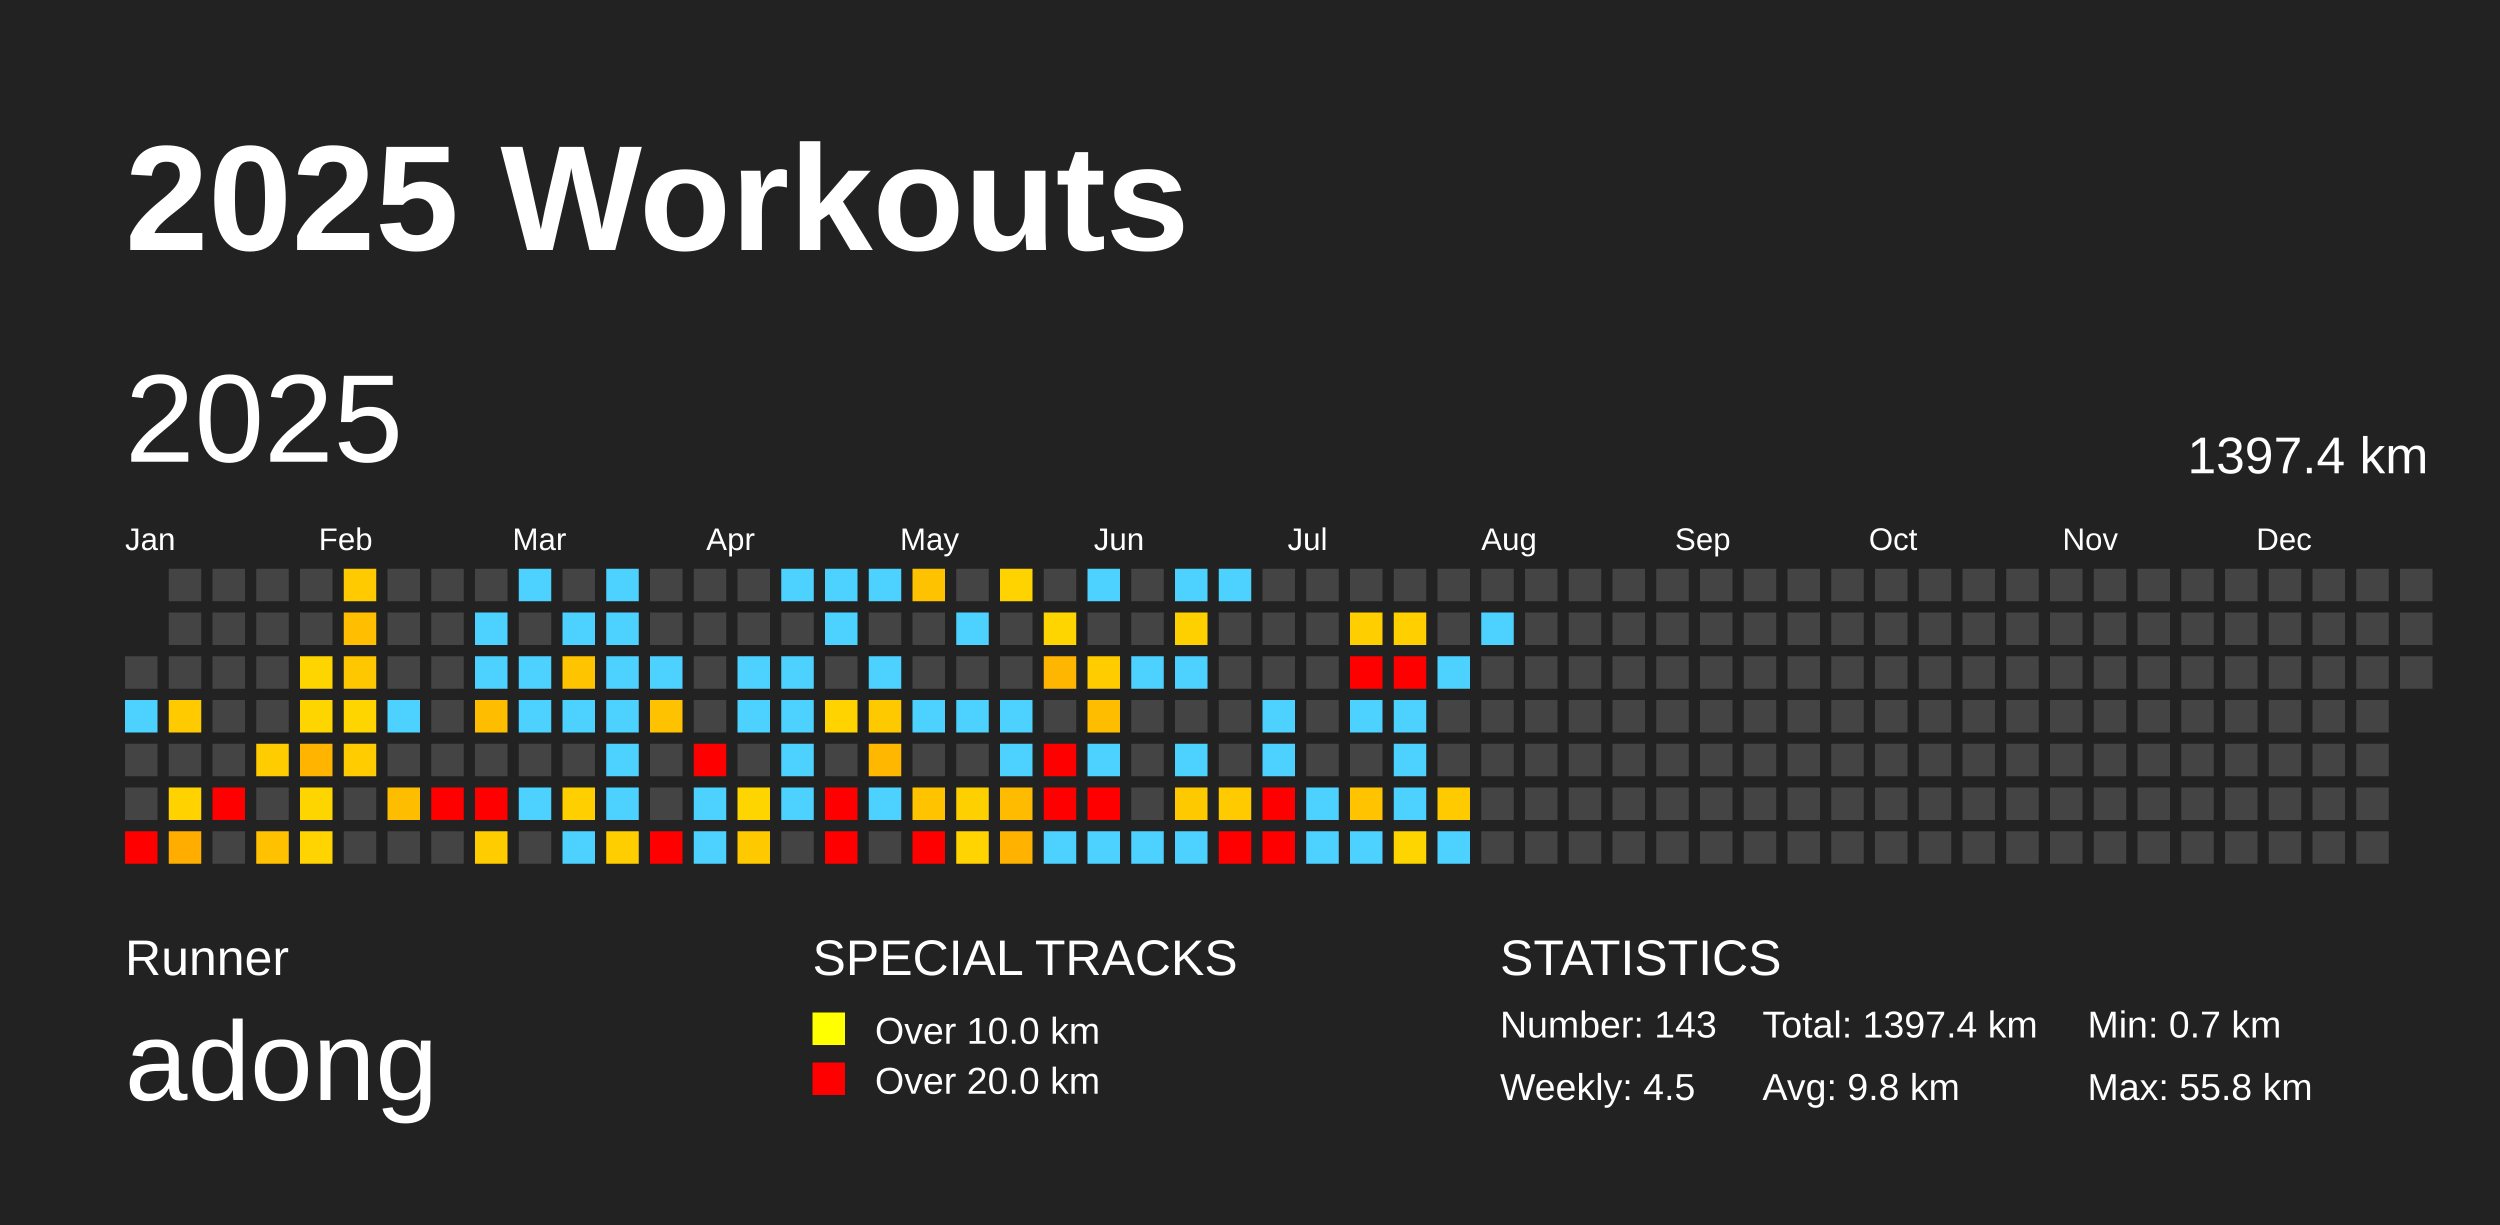
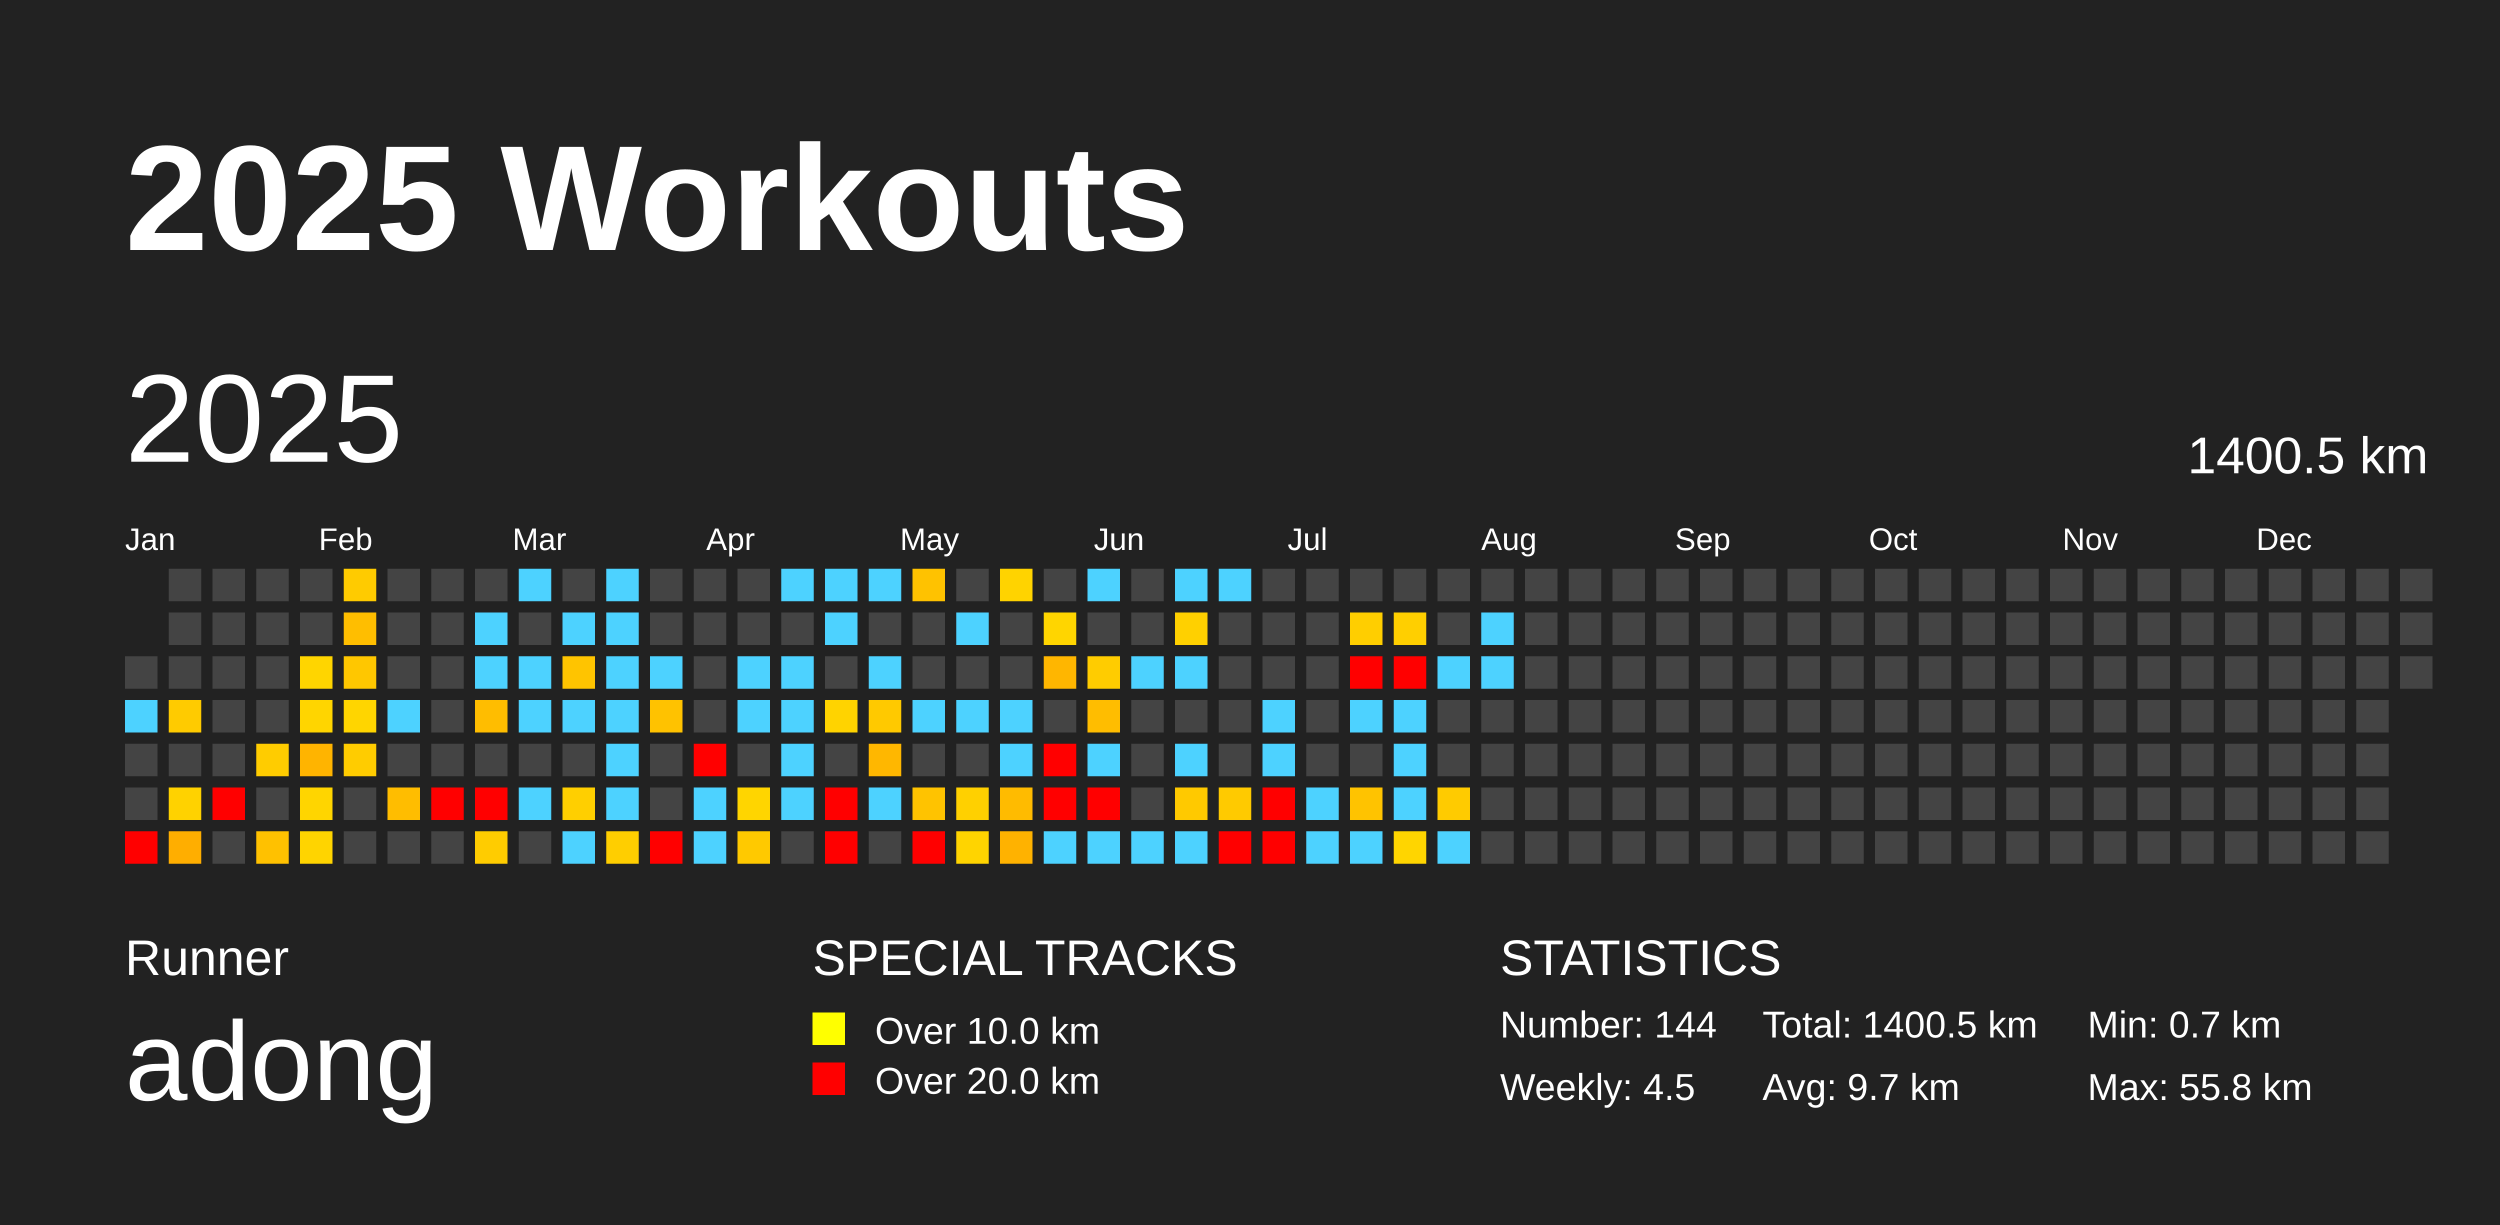
<svg xmlns="http://www.w3.org/2000/svg" baseProfile="full" height="98mm" version="1.1" viewBox="0,0,200,98" width="200mm">
  <defs />
  <rect fill="#222222" height="98" width="200" x="0" y="0" />
  <text fill="#FFFFFF" style="font-size:12px; font-family:Arial; font-weight:bold;" x="10" y="20">2025 Workouts</text>
  <text fill="#FFFFFF" style="font-size:4px; font-family:Arial" x="10" y="78">Runner</text>
  <text fill="#FFFFFF" style="font-size:9px; font-family:Arial" x="10" y="88">adong</text>
  <text fill="#FFFFFF" style="font-size:4px; font-family:Arial" x="65" y="78">SPECIAL TRACKS</text>
  <rect fill="yellow" height="2.6" width="2.6" x="65" y="81" />
  <text fill="#FFFFFF" style="font-size:3px; font-family:Arial" x="70" y="83.5">Over 10.0 km</text>
  <rect fill="red" height="2.6" width="2.6" x="65" y="85" />
  <text fill="#FFFFFF" style="font-size:3px; font-family:Arial" x="70" y="87.5">Over 20.0 km</text>
  <text fill="#FFFFFF" style="font-size:4px; font-family:Arial" x="120" y="78">STATISTICS</text>
-   <text fill="#FFFFFF" style="font-size:3px; font-family:Arial" x="120" y="83">Number: 143</text>
+   <text fill="#FFFFFF" style="font-size:3px; font-family:Arial" x="120" y="83">Number: 144</text>
  <text fill="#FFFFFF" style="font-size:3px; font-family:Arial" x="120" y="88">Weekly: 4.5</text>
-   <text fill="#FFFFFF" style="font-size:3px; font-family:Arial" x="141" y="83">Total: 1397.4 km</text>
-   <text fill="#FFFFFF" style="font-size:3px; font-family:Arial" x="141" y="88">Avg: 9.8 km</text>
+   <text fill="#FFFFFF" style="font-size:3px; font-family:Arial" x="141" y="83">Total: 1400.5 km</text>
+   <text fill="#FFFFFF" style="font-size:3px; font-family:Arial" x="141" y="88">Avg: 9.7 km</text>
  <text fill="#FFFFFF" style="font-size:3px; font-family:Arial" x="167" y="83">Min: 0.7 km</text>
  <text fill="#FFFFFF" style="font-size:3px; font-family:Arial" x="167" y="88">Max: 55.8 km</text>
  <text dominant-baseline="hanging" fill="#FFFFFF" style="font-size:10.0px; font-family:Arial;" x="10" y="30">2025</text>
-   <text dominant-baseline="hanging" fill="#FFFFFF" style="font-size:4.125px; font-family:Arial;" x="175" y="35">1397.4 km</text>
+   <text dominant-baseline="hanging" fill="#FFFFFF" style="font-size:4.125px; font-family:Arial;" x="175" y="35">1400.5 km</text>
  <text fill="#FFFFFF" style="font-size:2.5px; font-family:Arial" x="10.0" y="44">Jan</text>
  <text fill="#FFFFFF" style="font-size:2.5px; font-family:Arial" x="25.5" y="44">Feb</text>
  <text fill="#FFFFFF" style="font-size:2.5px; font-family:Arial" x="41.0" y="44">Mar</text>
  <text fill="#FFFFFF" style="font-size:2.5px; font-family:Arial" x="56.5" y="44">Apr</text>
  <text fill="#FFFFFF" style="font-size:2.5px; font-family:Arial" x="72.0" y="44">May</text>
  <text fill="#FFFFFF" style="font-size:2.5px; font-family:Arial" x="87.5" y="44">Jun</text>
  <text fill="#FFFFFF" style="font-size:2.5px; font-family:Arial" x="103.0" y="44">Jul</text>
  <text fill="#FFFFFF" style="font-size:2.5px; font-family:Arial" x="118.5" y="44">Aug</text>
  <text fill="#FFFFFF" style="font-size:2.5px; font-family:Arial" x="134.0" y="44">Sep</text>
  <text fill="#FFFFFF" style="font-size:2.5px; font-family:Arial" x="149.5" y="44">Oct</text>
  <text fill="#FFFFFF" style="font-size:2.5px; font-family:Arial" x="165.0" y="44">Nov</text>
  <text fill="#FFFFFF" style="font-size:2.5px; font-family:Arial" x="180.5" y="44">Dec</text>
  <rect fill="#444444" height="2.6" width="2.6" x="10.0" y="52.5" />
  <rect fill="#4dd2ff" height="2.6" width="2.6" x="10.0" y="56.0" />
  <rect fill="#444444" height="2.6" width="2.6" x="10.0" y="59.5" />
  <rect fill="#444444" height="2.6" width="2.6" x="10.0" y="63.0" />
  <rect fill="red" height="2.6" width="2.6" x="10.0" y="66.5" />
  <rect fill="#444444" height="2.6" width="2.6" x="13.5" y="45.5" />
  <rect fill="#444444" height="2.6" width="2.6" x="13.5" y="49.0" />
  <rect fill="#444444" height="2.6" width="2.6" x="13.5" y="52.5" />
  <rect fill="#ffcb00" height="2.6" width="2.6" x="13.5" y="56.0" />
  <rect fill="#444444" height="2.6" width="2.6" x="13.5" y="59.5" />
  <rect fill="#ffd200" height="2.6" width="2.6" x="13.5" y="63.0" />
  <rect fill="#ffae00" height="2.6" width="2.6" x="13.5" y="66.5" />
  <rect fill="#444444" height="2.6" width="2.6" x="17.0" y="45.5" />
  <rect fill="#444444" height="2.6" width="2.6" x="17.0" y="49.0" />
  <rect fill="#444444" height="2.6" width="2.6" x="17.0" y="52.5" />
  <rect fill="#444444" height="2.6" width="2.6" x="17.0" y="56.0" />
  <rect fill="#444444" height="2.6" width="2.6" x="17.0" y="59.5" />
  <rect fill="red" height="2.6" width="2.6" x="17.0" y="63.0" />
  <rect fill="#444444" height="2.6" width="2.6" x="17.0" y="66.5" />
  <rect fill="#444444" height="2.6" width="2.6" x="20.5" y="45.5" />
  <rect fill="#444444" height="2.6" width="2.6" x="20.5" y="49.0" />
  <rect fill="#444444" height="2.6" width="2.6" x="20.5" y="52.5" />
  <rect fill="#444444" height="2.6" width="2.6" x="20.5" y="56.0" />
  <rect fill="#ffcc00" height="2.6" width="2.6" x="20.5" y="59.5" />
  <rect fill="#444444" height="2.6" width="2.6" x="20.5" y="63.0" />
  <rect fill="#ffc100" height="2.6" width="2.6" x="20.5" y="66.5" />
  <rect fill="#444444" height="2.6" width="2.6" x="24.0" y="45.5" />
  <rect fill="#444444" height="2.6" width="2.6" x="24.0" y="49.0" />
  <rect fill="#ffd500" height="2.6" width="2.6" x="24.0" y="52.5" />
  <rect fill="#ffd500" height="2.6" width="2.6" x="24.0" y="56.0" />
  <rect fill="#ffb400" height="2.6" width="2.6" x="24.0" y="59.5" />
  <rect fill="#ffd500" height="2.6" width="2.6" x="24.0" y="63.0" />
  <rect fill="#ffd400" height="2.6" width="2.6" x="24.0" y="66.5" />
  <rect fill="#ffcb00" height="2.6" width="2.6" x="27.5" y="45.5" />
  <rect fill="#ffbe00" height="2.6" width="2.6" x="27.5" y="49.0" />
  <rect fill="#ffc700" height="2.6" width="2.6" x="27.5" y="52.5" />
  <rect fill="#ffd500" height="2.6" width="2.6" x="27.5" y="56.0" />
  <rect fill="#ffcc00" height="2.6" width="2.6" x="27.5" y="59.5" />
  <rect fill="#444444" height="2.6" width="2.6" x="27.5" y="63.0" />
  <rect fill="#444444" height="2.6" width="2.6" x="27.5" y="66.5" />
  <rect fill="#444444" height="2.6" width="2.6" x="31.0" y="45.5" />
  <rect fill="#444444" height="2.6" width="2.6" x="31.0" y="49.0" />
  <rect fill="#444444" height="2.6" width="2.6" x="31.0" y="52.5" />
  <rect fill="#4dd2ff" height="2.6" width="2.6" x="31.0" y="56.0" />
  <rect fill="#444444" height="2.6" width="2.6" x="31.0" y="59.5" />
  <rect fill="#ffbd00" height="2.6" width="2.6" x="31.0" y="63.0" />
  <rect fill="#444444" height="2.6" width="2.6" x="31.0" y="66.5" />
  <rect fill="#444444" height="2.6" width="2.6" x="34.5" y="45.5" />
  <rect fill="#444444" height="2.6" width="2.6" x="34.5" y="49.0" />
  <rect fill="#444444" height="2.6" width="2.6" x="34.5" y="52.5" />
  <rect fill="#444444" height="2.6" width="2.6" x="34.5" y="56.0" />
  <rect fill="#444444" height="2.6" width="2.6" x="34.5" y="59.5" />
  <rect fill="red" height="2.6" width="2.6" x="34.5" y="63.0" />
  <rect fill="#444444" height="2.6" width="2.6" x="34.5" y="66.5" />
  <rect fill="#444444" height="2.6" width="2.6" x="38.0" y="45.5" />
  <rect fill="#4dd2ff" height="2.6" width="2.6" x="38.0" y="49.0" />
  <rect fill="#4dd2ff" height="2.6" width="2.6" x="38.0" y="52.5" />
  <rect fill="#ffbd00" height="2.6" width="2.6" x="38.0" y="56.0" />
  <rect fill="#444444" height="2.6" width="2.6" x="38.0" y="59.5" />
  <rect fill="red" height="2.6" width="2.6" x="38.0" y="63.0" />
  <rect fill="#ffcc00" height="2.6" width="2.6" x="38.0" y="66.5" />
  <rect fill="#4dd2ff" height="2.6" width="2.6" x="41.5" y="45.5" />
  <rect fill="#444444" height="2.6" width="2.6" x="41.5" y="49.0" />
  <rect fill="#4dd2ff" height="2.6" width="2.6" x="41.5" y="52.5" />
  <rect fill="#4dd2ff" height="2.6" width="2.6" x="41.5" y="56.0" />
  <rect fill="#444444" height="2.6" width="2.6" x="41.5" y="59.5" />
  <rect fill="#4dd2ff" height="2.6" width="2.6" x="41.5" y="63.0" />
  <rect fill="#444444" height="2.6" width="2.6" x="41.5" y="66.5" />
  <rect fill="#444444" height="2.6" width="2.6" x="45.0" y="45.5" />
  <rect fill="#4dd2ff" height="2.6" width="2.6" x="45.0" y="49.0" />
  <rect fill="#ffc400" height="2.6" width="2.6" x="45.0" y="52.5" />
  <rect fill="#4dd2ff" height="2.6" width="2.6" x="45.0" y="56.0" />
  <rect fill="#444444" height="2.6" width="2.6" x="45.0" y="59.5" />
  <rect fill="#ffcf00" height="2.6" width="2.6" x="45.0" y="63.0" />
  <rect fill="#4dd2ff" height="2.6" width="2.6" x="45.0" y="66.5" />
  <rect fill="#4dd2ff" height="2.6" width="2.6" x="48.5" y="45.5" />
  <rect fill="#4dd2ff" height="2.6" width="2.6" x="48.5" y="49.0" />
  <rect fill="#4dd2ff" height="2.6" width="2.6" x="48.5" y="52.5" />
  <rect fill="#4dd2ff" height="2.6" width="2.6" x="48.5" y="56.0" />
  <rect fill="#4dd2ff" height="2.6" width="2.6" x="48.5" y="59.5" />
  <rect fill="#4dd2ff" height="2.6" width="2.6" x="48.5" y="63.0" />
  <rect fill="#ffce00" height="2.6" width="2.6" x="48.5" y="66.5" />
  <rect fill="#444444" height="2.6" width="2.6" x="52.0" y="45.5" />
  <rect fill="#444444" height="2.6" width="2.6" x="52.0" y="49.0" />
  <rect fill="#4dd2ff" height="2.6" width="2.6" x="52.0" y="52.5" />
  <rect fill="#ffc200" height="2.6" width="2.6" x="52.0" y="56.0" />
  <rect fill="#444444" height="2.6" width="2.6" x="52.0" y="59.5" />
  <rect fill="#444444" height="2.6" width="2.6" x="52.0" y="63.0" />
  <rect fill="red" height="2.6" width="2.6" x="52.0" y="66.5" />
  <rect fill="#444444" height="2.6" width="2.6" x="55.5" y="45.5" />
  <rect fill="#444444" height="2.6" width="2.6" x="55.5" y="49.0" />
  <rect fill="#444444" height="2.6" width="2.6" x="55.5" y="52.5" />
  <rect fill="#444444" height="2.6" width="2.6" x="55.5" y="56.0" />
  <rect fill="red" height="2.6" width="2.6" x="55.5" y="59.5" />
  <rect fill="#4dd2ff" height="2.6" width="2.6" x="55.5" y="63.0" />
  <rect fill="#4dd2ff" height="2.6" width="2.6" x="55.5" y="66.5" />
  <rect fill="#444444" height="2.6" width="2.6" x="59.0" y="45.5" />
  <rect fill="#444444" height="2.6" width="2.6" x="59.0" y="49.0" />
  <rect fill="#4dd2ff" height="2.6" width="2.6" x="59.0" y="52.5" />
  <rect fill="#4dd2ff" height="2.6" width="2.6" x="59.0" y="56.0" />
  <rect fill="#444444" height="2.6" width="2.6" x="59.0" y="59.5" />
  <rect fill="#ffd500" height="2.6" width="2.6" x="59.0" y="63.0" />
  <rect fill="#ffc900" height="2.6" width="2.6" x="59.0" y="66.5" />
  <rect fill="#4dd2ff" height="2.6" width="2.6" x="62.5" y="45.5" />
  <rect fill="#444444" height="2.6" width="2.6" x="62.5" y="49.0" />
  <rect fill="#4dd2ff" height="2.6" width="2.6" x="62.5" y="52.5" />
  <rect fill="#4dd2ff" height="2.6" width="2.6" x="62.5" y="56.0" />
  <rect fill="#4dd2ff" height="2.6" width="2.6" x="62.5" y="59.5" />
  <rect fill="#4dd2ff" height="2.6" width="2.6" x="62.5" y="63.0" />
  <rect fill="#444444" height="2.6" width="2.6" x="62.5" y="66.5" />
  <rect fill="#4dd2ff" height="2.6" width="2.6" x="66.0" y="45.5" />
  <rect fill="#4dd2ff" height="2.6" width="2.6" x="66.0" y="49.0" />
  <rect fill="#444444" height="2.6" width="2.6" x="66.0" y="52.5" />
  <rect fill="#ffd300" height="2.6" width="2.6" x="66.0" y="56.0" />
  <rect fill="#444444" height="2.6" width="2.6" x="66.0" y="59.5" />
  <rect fill="red" height="2.6" width="2.6" x="66.0" y="63.0" />
  <rect fill="red" height="2.6" width="2.6" x="66.0" y="66.5" />
  <rect fill="#4dd2ff" height="2.6" width="2.6" x="69.5" y="45.5" />
  <rect fill="#444444" height="2.6" width="2.6" x="69.5" y="49.0" />
  <rect fill="#4dd2ff" height="2.6" width="2.6" x="69.5" y="52.5" />
  <rect fill="#ffc900" height="2.6" width="2.6" x="69.5" y="56.0" />
  <rect fill="#ffb700" height="2.6" width="2.6" x="69.5" y="59.5" />
  <rect fill="#4dd2ff" height="2.6" width="2.6" x="69.5" y="63.0" />
  <rect fill="#444444" height="2.6" width="2.6" x="69.5" y="66.5" />
  <rect fill="#ffc200" height="2.6" width="2.6" x="73.0" y="45.5" />
  <rect fill="#444444" height="2.6" width="2.6" x="73.0" y="49.0" />
  <rect fill="#444444" height="2.6" width="2.6" x="73.0" y="52.5" />
  <rect fill="#4dd2ff" height="2.6" width="2.6" x="73.0" y="56.0" />
  <rect fill="#444444" height="2.6" width="2.6" x="73.0" y="59.5" />
  <rect fill="#ffc300" height="2.6" width="2.6" x="73.0" y="63.0" />
  <rect fill="red" height="2.6" width="2.6" x="73.0" y="66.5" />
  <rect fill="#444444" height="2.6" width="2.6" x="76.5" y="45.5" />
  <rect fill="#4dd2ff" height="2.6" width="2.6" x="76.5" y="49.0" />
  <rect fill="#444444" height="2.6" width="2.6" x="76.5" y="52.5" />
  <rect fill="#4dd2ff" height="2.6" width="2.6" x="76.5" y="56.0" />
  <rect fill="#444444" height="2.6" width="2.6" x="76.5" y="59.5" />
  <rect fill="#ffd000" height="2.6" width="2.6" x="76.5" y="63.0" />
  <rect fill="#ffd400" height="2.6" width="2.6" x="76.5" y="66.5" />
  <rect fill="#ffd300" height="2.6" width="2.6" x="80.0" y="45.5" />
  <rect fill="#444444" height="2.6" width="2.6" x="80.0" y="49.0" />
  <rect fill="#444444" height="2.6" width="2.6" x="80.0" y="52.5" />
  <rect fill="#4dd2ff" height="2.6" width="2.6" x="80.0" y="56.0" />
  <rect fill="#4dd2ff" height="2.6" width="2.6" x="80.0" y="59.5" />
  <rect fill="#ffbb00" height="2.6" width="2.6" x="80.0" y="63.0" />
  <rect fill="#ffb200" height="2.6" width="2.6" x="80.0" y="66.5" />
  <rect fill="#444444" height="2.6" width="2.6" x="83.5" y="45.5" />
  <rect fill="#ffd500" height="2.6" width="2.6" x="83.5" y="49.0" />
  <rect fill="#ffb600" height="2.6" width="2.6" x="83.5" y="52.5" />
  <rect fill="#444444" height="2.6" width="2.6" x="83.5" y="56.0" />
  <rect fill="red" height="2.6" width="2.6" x="83.5" y="59.5" />
  <rect fill="red" height="2.6" width="2.6" x="83.5" y="63.0" />
  <rect fill="#4dd2ff" height="2.6" width="2.6" x="83.5" y="66.5" />
  <rect fill="#4dd2ff" height="2.6" width="2.6" x="87.0" y="45.5" />
  <rect fill="#444444" height="2.6" width="2.6" x="87.0" y="49.0" />
  <rect fill="#ffcc00" height="2.6" width="2.6" x="87.0" y="52.5" />
  <rect fill="#ffbd00" height="2.6" width="2.6" x="87.0" y="56.0" />
  <rect fill="#4dd2ff" height="2.6" width="2.6" x="87.0" y="59.5" />
  <rect fill="red" height="2.6" width="2.6" x="87.0" y="63.0" />
  <rect fill="#4dd2ff" height="2.6" width="2.6" x="87.0" y="66.5" />
  <rect fill="#444444" height="2.6" width="2.6" x="90.5" y="45.5" />
  <rect fill="#444444" height="2.6" width="2.6" x="90.5" y="49.0" />
  <rect fill="#4dd2ff" height="2.6" width="2.6" x="90.5" y="52.5" />
  <rect fill="#444444" height="2.6" width="2.6" x="90.5" y="56.0" />
  <rect fill="#444444" height="2.6" width="2.6" x="90.5" y="59.5" />
  <rect fill="#444444" height="2.6" width="2.6" x="90.5" y="63.0" />
  <rect fill="#4dd2ff" height="2.6" width="2.6" x="90.5" y="66.5" />
  <rect fill="#4dd2ff" height="2.6" width="2.6" x="94.0" y="45.5" />
  <rect fill="#ffd000" height="2.6" width="2.6" x="94.0" y="49.0" />
  <rect fill="#4dd2ff" height="2.6" width="2.6" x="94.0" y="52.5" />
  <rect fill="#444444" height="2.6" width="2.6" x="94.0" y="56.0" />
  <rect fill="#4dd2ff" height="2.6" width="2.6" x="94.0" y="59.5" />
  <rect fill="#ffc900" height="2.6" width="2.6" x="94.0" y="63.0" />
  <rect fill="#4dd2ff" height="2.6" width="2.6" x="94.0" y="66.5" />
  <rect fill="#4dd2ff" height="2.6" width="2.6" x="97.5" y="45.5" />
  <rect fill="#444444" height="2.6" width="2.6" x="97.5" y="49.0" />
  <rect fill="#444444" height="2.6" width="2.6" x="97.5" y="52.5" />
  <rect fill="#444444" height="2.6" width="2.6" x="97.5" y="56.0" />
  <rect fill="#444444" height="2.6" width="2.6" x="97.5" y="59.5" />
  <rect fill="#ffca00" height="2.6" width="2.6" x="97.5" y="63.0" />
  <rect fill="red" height="2.6" width="2.6" x="97.5" y="66.5" />
  <rect fill="#444444" height="2.6" width="2.6" x="101.0" y="45.5" />
  <rect fill="#444444" height="2.6" width="2.6" x="101.0" y="49.0" />
  <rect fill="#444444" height="2.6" width="2.6" x="101.0" y="52.5" />
  <rect fill="#4dd2ff" height="2.6" width="2.6" x="101.0" y="56.0" />
  <rect fill="#4dd2ff" height="2.6" width="2.6" x="101.0" y="59.5" />
  <rect fill="red" height="2.6" width="2.6" x="101.0" y="63.0" />
  <rect fill="red" height="2.6" width="2.6" x="101.0" y="66.5" />
  <rect fill="#444444" height="2.6" width="2.6" x="104.5" y="45.5" />
  <rect fill="#444444" height="2.6" width="2.6" x="104.5" y="49.0" />
  <rect fill="#444444" height="2.6" width="2.6" x="104.5" y="52.5" />
  <rect fill="#444444" height="2.6" width="2.6" x="104.5" y="56.0" />
  <rect fill="#444444" height="2.6" width="2.6" x="104.5" y="59.5" />
  <rect fill="#4dd2ff" height="2.6" width="2.6" x="104.5" y="63.0" />
  <rect fill="#4dd2ff" height="2.6" width="2.6" x="104.5" y="66.5" />
  <rect fill="#444444" height="2.6" width="2.6" x="108.0" y="45.5" />
  <rect fill="#ffce00" height="2.6" width="2.6" x="108.0" y="49.0" />
  <rect fill="red" height="2.6" width="2.6" x="108.0" y="52.5" />
  <rect fill="#4dd2ff" height="2.6" width="2.6" x="108.0" y="56.0" />
  <rect fill="#444444" height="2.6" width="2.6" x="108.0" y="59.5" />
  <rect fill="#ffc300" height="2.6" width="2.6" x="108.0" y="63.0" />
  <rect fill="#4dd2ff" height="2.6" width="2.6" x="108.0" y="66.5" />
  <rect fill="#444444" height="2.6" width="2.6" x="111.5" y="45.5" />
  <rect fill="#ffcf00" height="2.6" width="2.6" x="111.5" y="49.0" />
  <rect fill="red" height="2.6" width="2.6" x="111.5" y="52.5" />
  <rect fill="#4dd2ff" height="2.6" width="2.6" x="111.5" y="56.0" />
  <rect fill="#4dd2ff" height="2.6" width="2.6" x="111.5" y="59.5" />
  <rect fill="#4dd2ff" height="2.6" width="2.6" x="111.5" y="63.0" />
  <rect fill="#ffd500" height="2.6" width="2.6" x="111.5" y="66.5" />
  <rect fill="#444444" height="2.6" width="2.6" x="115.0" y="45.5" />
  <rect fill="#444444" height="2.6" width="2.6" x="115.0" y="49.0" />
  <rect fill="#4dd2ff" height="2.6" width="2.6" x="115.0" y="52.5" />
  <rect fill="#444444" height="2.6" width="2.6" x="115.0" y="56.0" />
  <rect fill="#444444" height="2.6" width="2.6" x="115.0" y="59.5" />
  <rect fill="#ffcb00" height="2.6" width="2.6" x="115.0" y="63.0" />
  <rect fill="#4dd2ff" height="2.6" width="2.6" x="115.0" y="66.5" />
  <rect fill="#444444" height="2.6" width="2.6" x="118.5" y="45.5" />
  <rect fill="#4dd2ff" height="2.6" width="2.6" x="118.5" y="49.0" />
-   <rect fill="#444444" height="2.6" width="2.6" x="118.5" y="52.5" />
+   <rect fill="#4dd2ff" height="2.6" width="2.6" x="118.5" y="52.5" />
  <rect fill="#444444" height="2.6" width="2.6" x="118.5" y="56.0" />
  <rect fill="#444444" height="2.6" width="2.6" x="118.5" y="59.5" />
  <rect fill="#444444" height="2.6" width="2.6" x="118.5" y="63.0" />
  <rect fill="#444444" height="2.6" width="2.6" x="118.5" y="66.5" />
  <rect fill="#444444" height="2.6" width="2.6" x="122.0" y="45.5" />
  <rect fill="#444444" height="2.6" width="2.6" x="122.0" y="49.0" />
  <rect fill="#444444" height="2.6" width="2.6" x="122.0" y="52.5" />
  <rect fill="#444444" height="2.6" width="2.6" x="122.0" y="56.0" />
  <rect fill="#444444" height="2.6" width="2.6" x="122.0" y="59.5" />
  <rect fill="#444444" height="2.6" width="2.6" x="122.0" y="63.0" />
  <rect fill="#444444" height="2.6" width="2.6" x="122.0" y="66.5" />
  <rect fill="#444444" height="2.6" width="2.6" x="125.5" y="45.5" />
  <rect fill="#444444" height="2.6" width="2.6" x="125.5" y="49.0" />
  <rect fill="#444444" height="2.6" width="2.6" x="125.5" y="52.5" />
  <rect fill="#444444" height="2.6" width="2.6" x="125.5" y="56.0" />
  <rect fill="#444444" height="2.6" width="2.6" x="125.5" y="59.5" />
  <rect fill="#444444" height="2.6" width="2.6" x="125.5" y="63.0" />
  <rect fill="#444444" height="2.6" width="2.6" x="125.5" y="66.5" />
  <rect fill="#444444" height="2.6" width="2.6" x="129.0" y="45.5" />
  <rect fill="#444444" height="2.6" width="2.6" x="129.0" y="49.0" />
  <rect fill="#444444" height="2.6" width="2.6" x="129.0" y="52.5" />
  <rect fill="#444444" height="2.6" width="2.6" x="129.0" y="56.0" />
  <rect fill="#444444" height="2.6" width="2.6" x="129.0" y="59.5" />
  <rect fill="#444444" height="2.6" width="2.6" x="129.0" y="63.0" />
  <rect fill="#444444" height="2.6" width="2.6" x="129.0" y="66.5" />
  <rect fill="#444444" height="2.6" width="2.6" x="132.5" y="45.5" />
  <rect fill="#444444" height="2.6" width="2.6" x="132.5" y="49.0" />
  <rect fill="#444444" height="2.6" width="2.6" x="132.5" y="52.5" />
  <rect fill="#444444" height="2.6" width="2.6" x="132.5" y="56.0" />
  <rect fill="#444444" height="2.6" width="2.6" x="132.5" y="59.5" />
  <rect fill="#444444" height="2.6" width="2.6" x="132.5" y="63.0" />
  <rect fill="#444444" height="2.6" width="2.6" x="132.5" y="66.5" />
  <rect fill="#444444" height="2.6" width="2.6" x="136.0" y="45.5" />
  <rect fill="#444444" height="2.6" width="2.6" x="136.0" y="49.0" />
  <rect fill="#444444" height="2.6" width="2.6" x="136.0" y="52.5" />
  <rect fill="#444444" height="2.6" width="2.6" x="136.0" y="56.0" />
  <rect fill="#444444" height="2.6" width="2.6" x="136.0" y="59.5" />
  <rect fill="#444444" height="2.6" width="2.6" x="136.0" y="63.0" />
  <rect fill="#444444" height="2.6" width="2.6" x="136.0" y="66.5" />
  <rect fill="#444444" height="2.6" width="2.6" x="139.5" y="45.5" />
  <rect fill="#444444" height="2.6" width="2.6" x="139.5" y="49.0" />
  <rect fill="#444444" height="2.6" width="2.6" x="139.5" y="52.5" />
  <rect fill="#444444" height="2.6" width="2.6" x="139.5" y="56.0" />
  <rect fill="#444444" height="2.6" width="2.6" x="139.5" y="59.5" />
  <rect fill="#444444" height="2.6" width="2.6" x="139.5" y="63.0" />
  <rect fill="#444444" height="2.6" width="2.6" x="139.5" y="66.5" />
  <rect fill="#444444" height="2.6" width="2.6" x="143.0" y="45.5" />
  <rect fill="#444444" height="2.6" width="2.6" x="143.0" y="49.0" />
  <rect fill="#444444" height="2.6" width="2.6" x="143.0" y="52.5" />
  <rect fill="#444444" height="2.6" width="2.6" x="143.0" y="56.0" />
  <rect fill="#444444" height="2.6" width="2.6" x="143.0" y="59.5" />
  <rect fill="#444444" height="2.6" width="2.6" x="143.0" y="63.0" />
  <rect fill="#444444" height="2.6" width="2.6" x="143.0" y="66.5" />
  <rect fill="#444444" height="2.6" width="2.6" x="146.5" y="45.5" />
  <rect fill="#444444" height="2.6" width="2.6" x="146.5" y="49.0" />
  <rect fill="#444444" height="2.6" width="2.6" x="146.5" y="52.5" />
  <rect fill="#444444" height="2.6" width="2.6" x="146.5" y="56.0" />
  <rect fill="#444444" height="2.6" width="2.6" x="146.5" y="59.5" />
  <rect fill="#444444" height="2.6" width="2.6" x="146.5" y="63.0" />
  <rect fill="#444444" height="2.6" width="2.6" x="146.5" y="66.5" />
  <rect fill="#444444" height="2.6" width="2.6" x="150.0" y="45.5" />
  <rect fill="#444444" height="2.6" width="2.6" x="150.0" y="49.0" />
  <rect fill="#444444" height="2.6" width="2.6" x="150.0" y="52.5" />
  <rect fill="#444444" height="2.6" width="2.6" x="150.0" y="56.0" />
  <rect fill="#444444" height="2.6" width="2.6" x="150.0" y="59.5" />
  <rect fill="#444444" height="2.6" width="2.6" x="150.0" y="63.0" />
  <rect fill="#444444" height="2.6" width="2.6" x="150.0" y="66.5" />
  <rect fill="#444444" height="2.6" width="2.6" x="153.5" y="45.5" />
  <rect fill="#444444" height="2.6" width="2.6" x="153.5" y="49.0" />
  <rect fill="#444444" height="2.6" width="2.6" x="153.5" y="52.5" />
  <rect fill="#444444" height="2.6" width="2.6" x="153.5" y="56.0" />
  <rect fill="#444444" height="2.6" width="2.6" x="153.5" y="59.5" />
  <rect fill="#444444" height="2.6" width="2.6" x="153.5" y="63.0" />
  <rect fill="#444444" height="2.6" width="2.6" x="153.5" y="66.5" />
  <rect fill="#444444" height="2.6" width="2.6" x="157.0" y="45.5" />
  <rect fill="#444444" height="2.6" width="2.6" x="157.0" y="49.0" />
  <rect fill="#444444" height="2.6" width="2.6" x="157.0" y="52.5" />
  <rect fill="#444444" height="2.6" width="2.6" x="157.0" y="56.0" />
  <rect fill="#444444" height="2.6" width="2.6" x="157.0" y="59.5" />
  <rect fill="#444444" height="2.6" width="2.6" x="157.0" y="63.0" />
  <rect fill="#444444" height="2.6" width="2.6" x="157.0" y="66.5" />
  <rect fill="#444444" height="2.6" width="2.6" x="160.5" y="45.5" />
  <rect fill="#444444" height="2.6" width="2.6" x="160.5" y="49.0" />
  <rect fill="#444444" height="2.6" width="2.6" x="160.5" y="52.5" />
  <rect fill="#444444" height="2.6" width="2.6" x="160.5" y="56.0" />
  <rect fill="#444444" height="2.6" width="2.6" x="160.5" y="59.5" />
  <rect fill="#444444" height="2.6" width="2.6" x="160.5" y="63.0" />
  <rect fill="#444444" height="2.6" width="2.6" x="160.5" y="66.5" />
  <rect fill="#444444" height="2.6" width="2.6" x="164.0" y="45.5" />
  <rect fill="#444444" height="2.6" width="2.6" x="164.0" y="49.0" />
  <rect fill="#444444" height="2.6" width="2.6" x="164.0" y="52.5" />
  <rect fill="#444444" height="2.6" width="2.6" x="164.0" y="56.0" />
  <rect fill="#444444" height="2.6" width="2.6" x="164.0" y="59.5" />
  <rect fill="#444444" height="2.6" width="2.6" x="164.0" y="63.0" />
  <rect fill="#444444" height="2.6" width="2.6" x="164.0" y="66.5" />
  <rect fill="#444444" height="2.6" width="2.6" x="167.5" y="45.5" />
  <rect fill="#444444" height="2.6" width="2.6" x="167.5" y="49.0" />
  <rect fill="#444444" height="2.6" width="2.6" x="167.5" y="52.5" />
  <rect fill="#444444" height="2.6" width="2.6" x="167.5" y="56.0" />
  <rect fill="#444444" height="2.6" width="2.6" x="167.5" y="59.5" />
  <rect fill="#444444" height="2.6" width="2.6" x="167.5" y="63.0" />
  <rect fill="#444444" height="2.6" width="2.6" x="167.5" y="66.5" />
  <rect fill="#444444" height="2.6" width="2.6" x="171.0" y="45.5" />
  <rect fill="#444444" height="2.6" width="2.6" x="171.0" y="49.0" />
  <rect fill="#444444" height="2.6" width="2.6" x="171.0" y="52.5" />
  <rect fill="#444444" height="2.6" width="2.6" x="171.0" y="56.0" />
  <rect fill="#444444" height="2.6" width="2.6" x="171.0" y="59.5" />
  <rect fill="#444444" height="2.6" width="2.6" x="171.0" y="63.0" />
  <rect fill="#444444" height="2.6" width="2.6" x="171.0" y="66.5" />
  <rect fill="#444444" height="2.6" width="2.6" x="174.5" y="45.5" />
  <rect fill="#444444" height="2.6" width="2.6" x="174.5" y="49.0" />
  <rect fill="#444444" height="2.6" width="2.6" x="174.5" y="52.5" />
  <rect fill="#444444" height="2.6" width="2.6" x="174.5" y="56.0" />
  <rect fill="#444444" height="2.6" width="2.6" x="174.5" y="59.5" />
  <rect fill="#444444" height="2.6" width="2.6" x="174.5" y="63.0" />
  <rect fill="#444444" height="2.6" width="2.6" x="174.5" y="66.5" />
  <rect fill="#444444" height="2.6" width="2.6" x="178.0" y="45.5" />
  <rect fill="#444444" height="2.6" width="2.6" x="178.0" y="49.0" />
  <rect fill="#444444" height="2.6" width="2.6" x="178.0" y="52.5" />
  <rect fill="#444444" height="2.6" width="2.6" x="178.0" y="56.0" />
  <rect fill="#444444" height="2.6" width="2.6" x="178.0" y="59.5" />
  <rect fill="#444444" height="2.6" width="2.6" x="178.0" y="63.0" />
  <rect fill="#444444" height="2.6" width="2.6" x="178.0" y="66.5" />
  <rect fill="#444444" height="2.6" width="2.6" x="181.5" y="45.5" />
  <rect fill="#444444" height="2.6" width="2.6" x="181.5" y="49.0" />
  <rect fill="#444444" height="2.6" width="2.6" x="181.5" y="52.5" />
  <rect fill="#444444" height="2.6" width="2.6" x="181.5" y="56.0" />
  <rect fill="#444444" height="2.6" width="2.6" x="181.5" y="59.5" />
  <rect fill="#444444" height="2.6" width="2.6" x="181.5" y="63.0" />
  <rect fill="#444444" height="2.6" width="2.6" x="181.5" y="66.5" />
  <rect fill="#444444" height="2.6" width="2.6" x="185.0" y="45.5" />
  <rect fill="#444444" height="2.6" width="2.6" x="185.0" y="49.0" />
  <rect fill="#444444" height="2.6" width="2.6" x="185.0" y="52.5" />
  <rect fill="#444444" height="2.6" width="2.6" x="185.0" y="56.0" />
  <rect fill="#444444" height="2.6" width="2.6" x="185.0" y="59.5" />
  <rect fill="#444444" height="2.6" width="2.6" x="185.0" y="63.0" />
  <rect fill="#444444" height="2.6" width="2.6" x="185.0" y="66.5" />
  <rect fill="#444444" height="2.6" width="2.6" x="188.5" y="45.5" />
  <rect fill="#444444" height="2.6" width="2.6" x="188.5" y="49.0" />
  <rect fill="#444444" height="2.6" width="2.6" x="188.5" y="52.5" />
  <rect fill="#444444" height="2.6" width="2.6" x="188.5" y="56.0" />
  <rect fill="#444444" height="2.6" width="2.6" x="188.5" y="59.5" />
  <rect fill="#444444" height="2.6" width="2.6" x="188.5" y="63.0" />
  <rect fill="#444444" height="2.6" width="2.6" x="188.5" y="66.5" />
  <rect fill="#444444" height="2.6" width="2.6" x="192.0" y="45.5" />
  <rect fill="#444444" height="2.6" width="2.6" x="192.0" y="49.0" />
  <rect fill="#444444" height="2.6" width="2.6" x="192.0" y="52.5" />
</svg>
